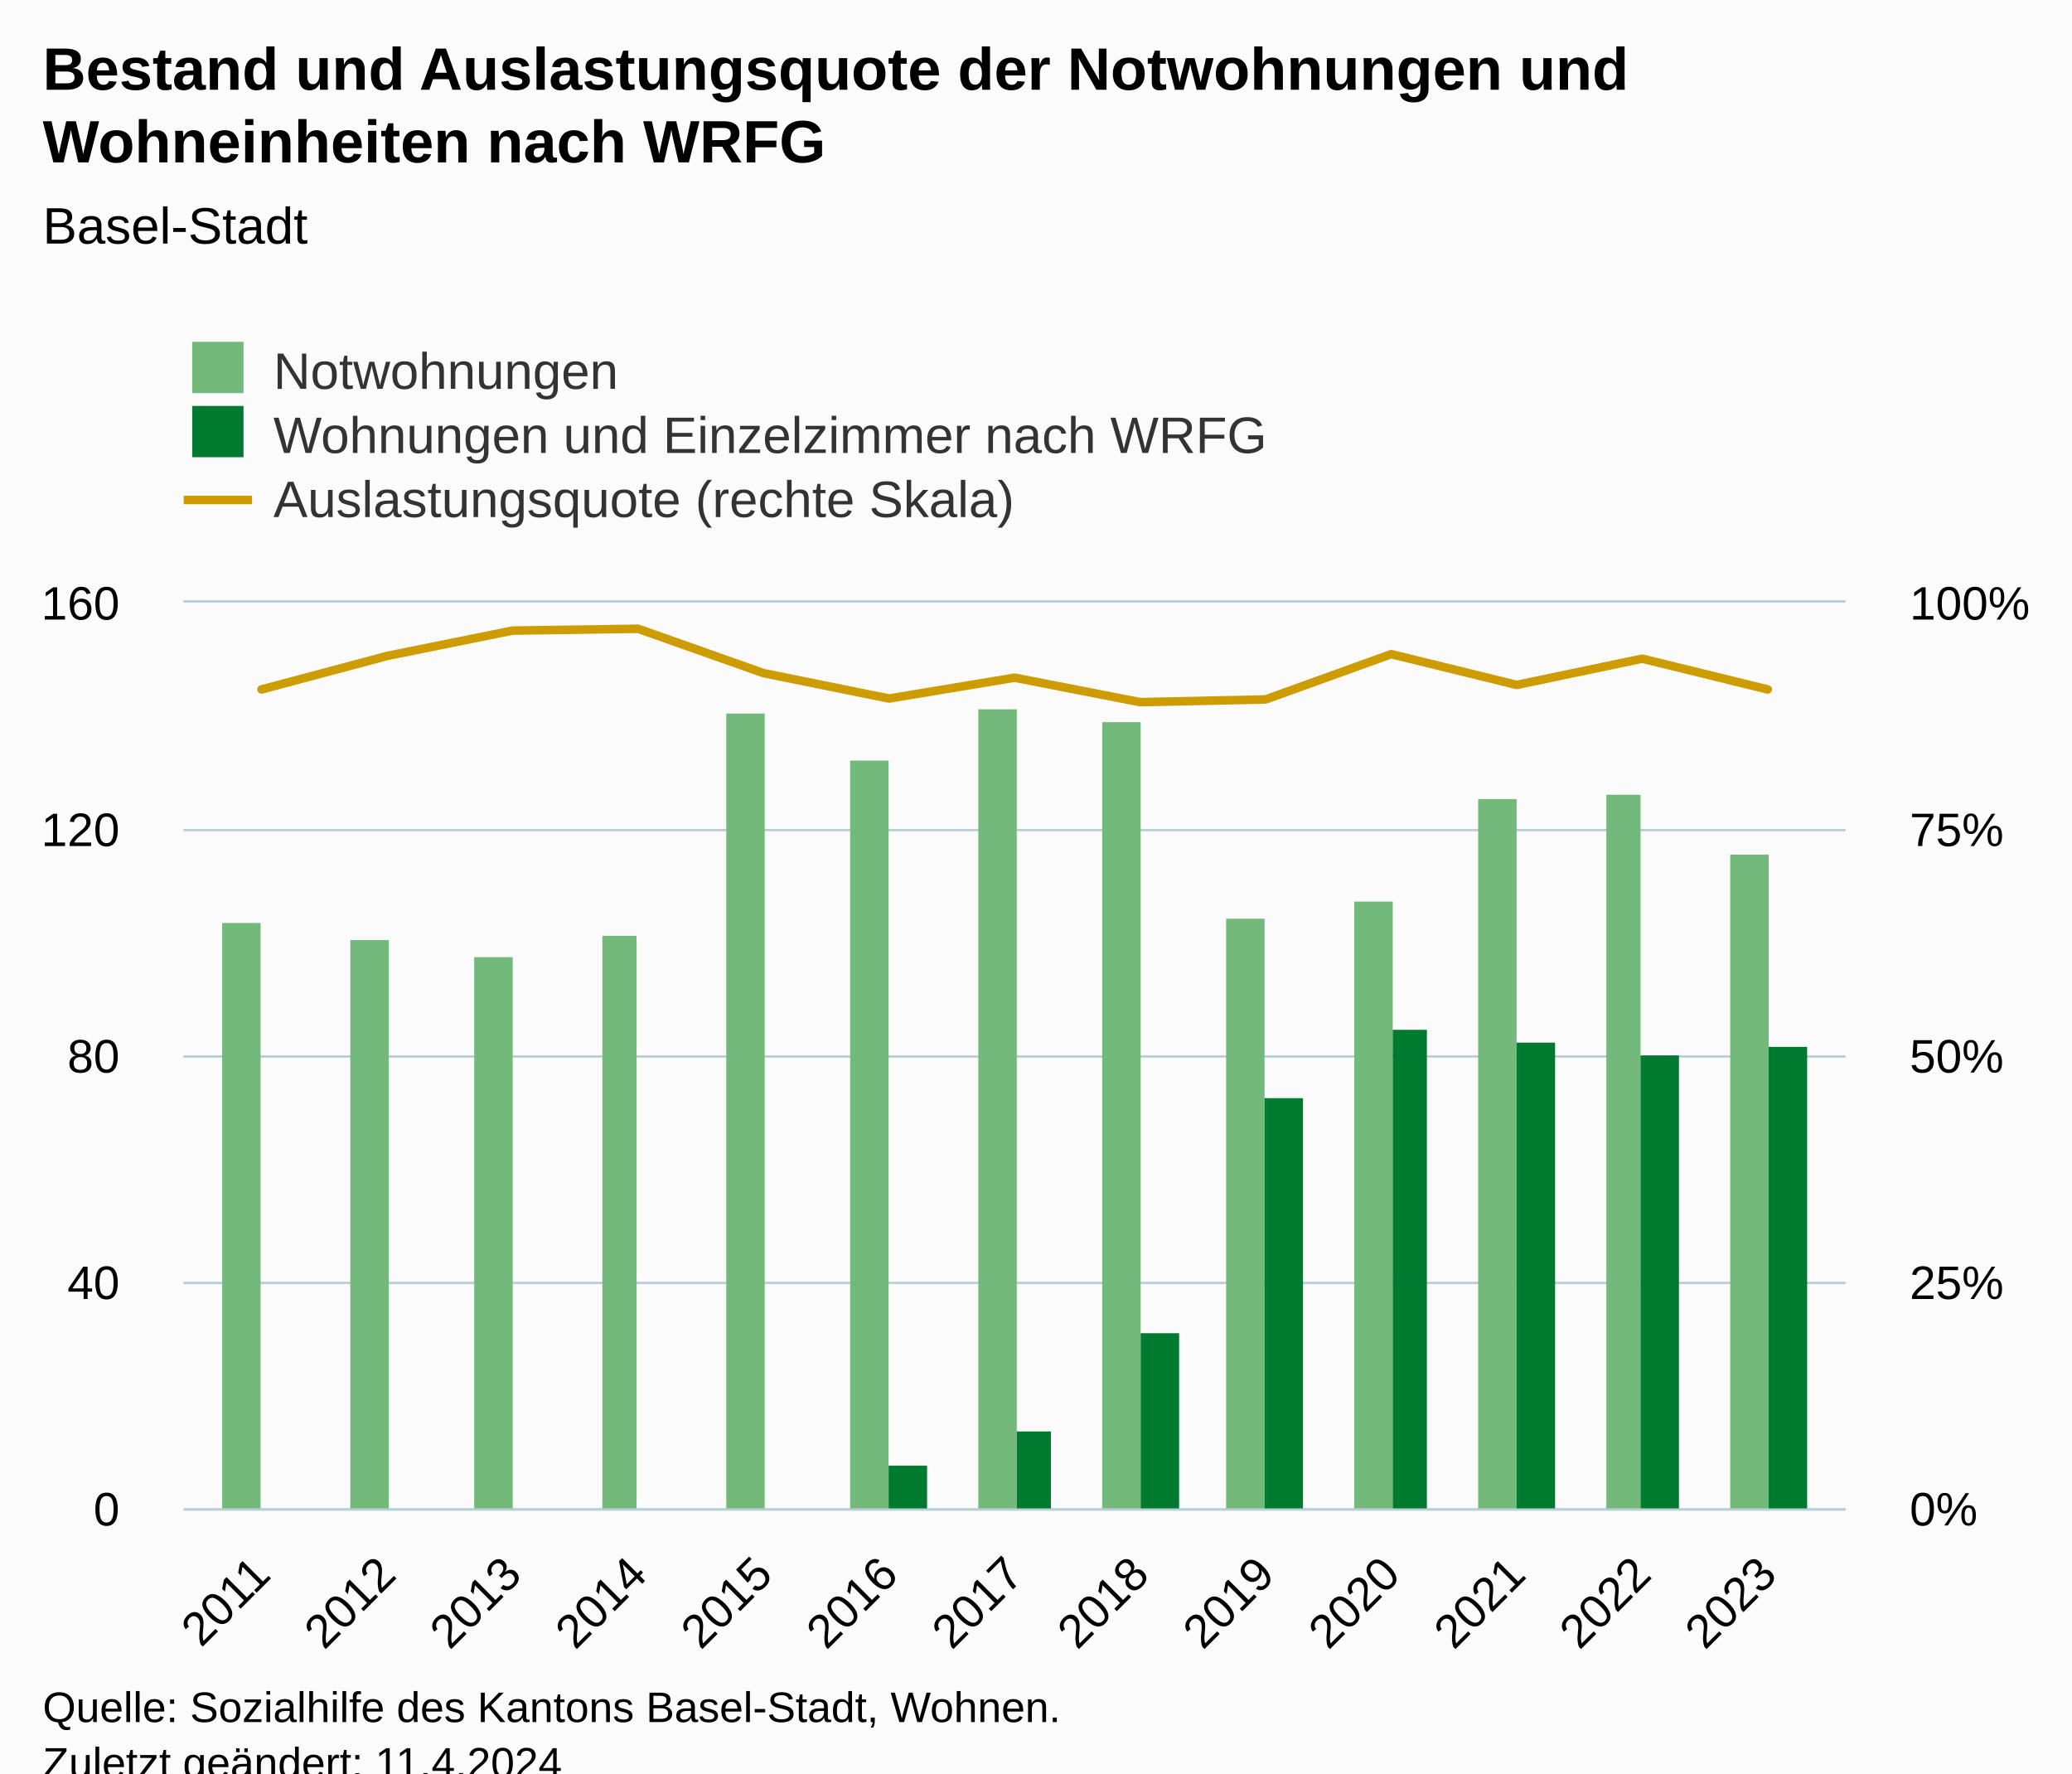
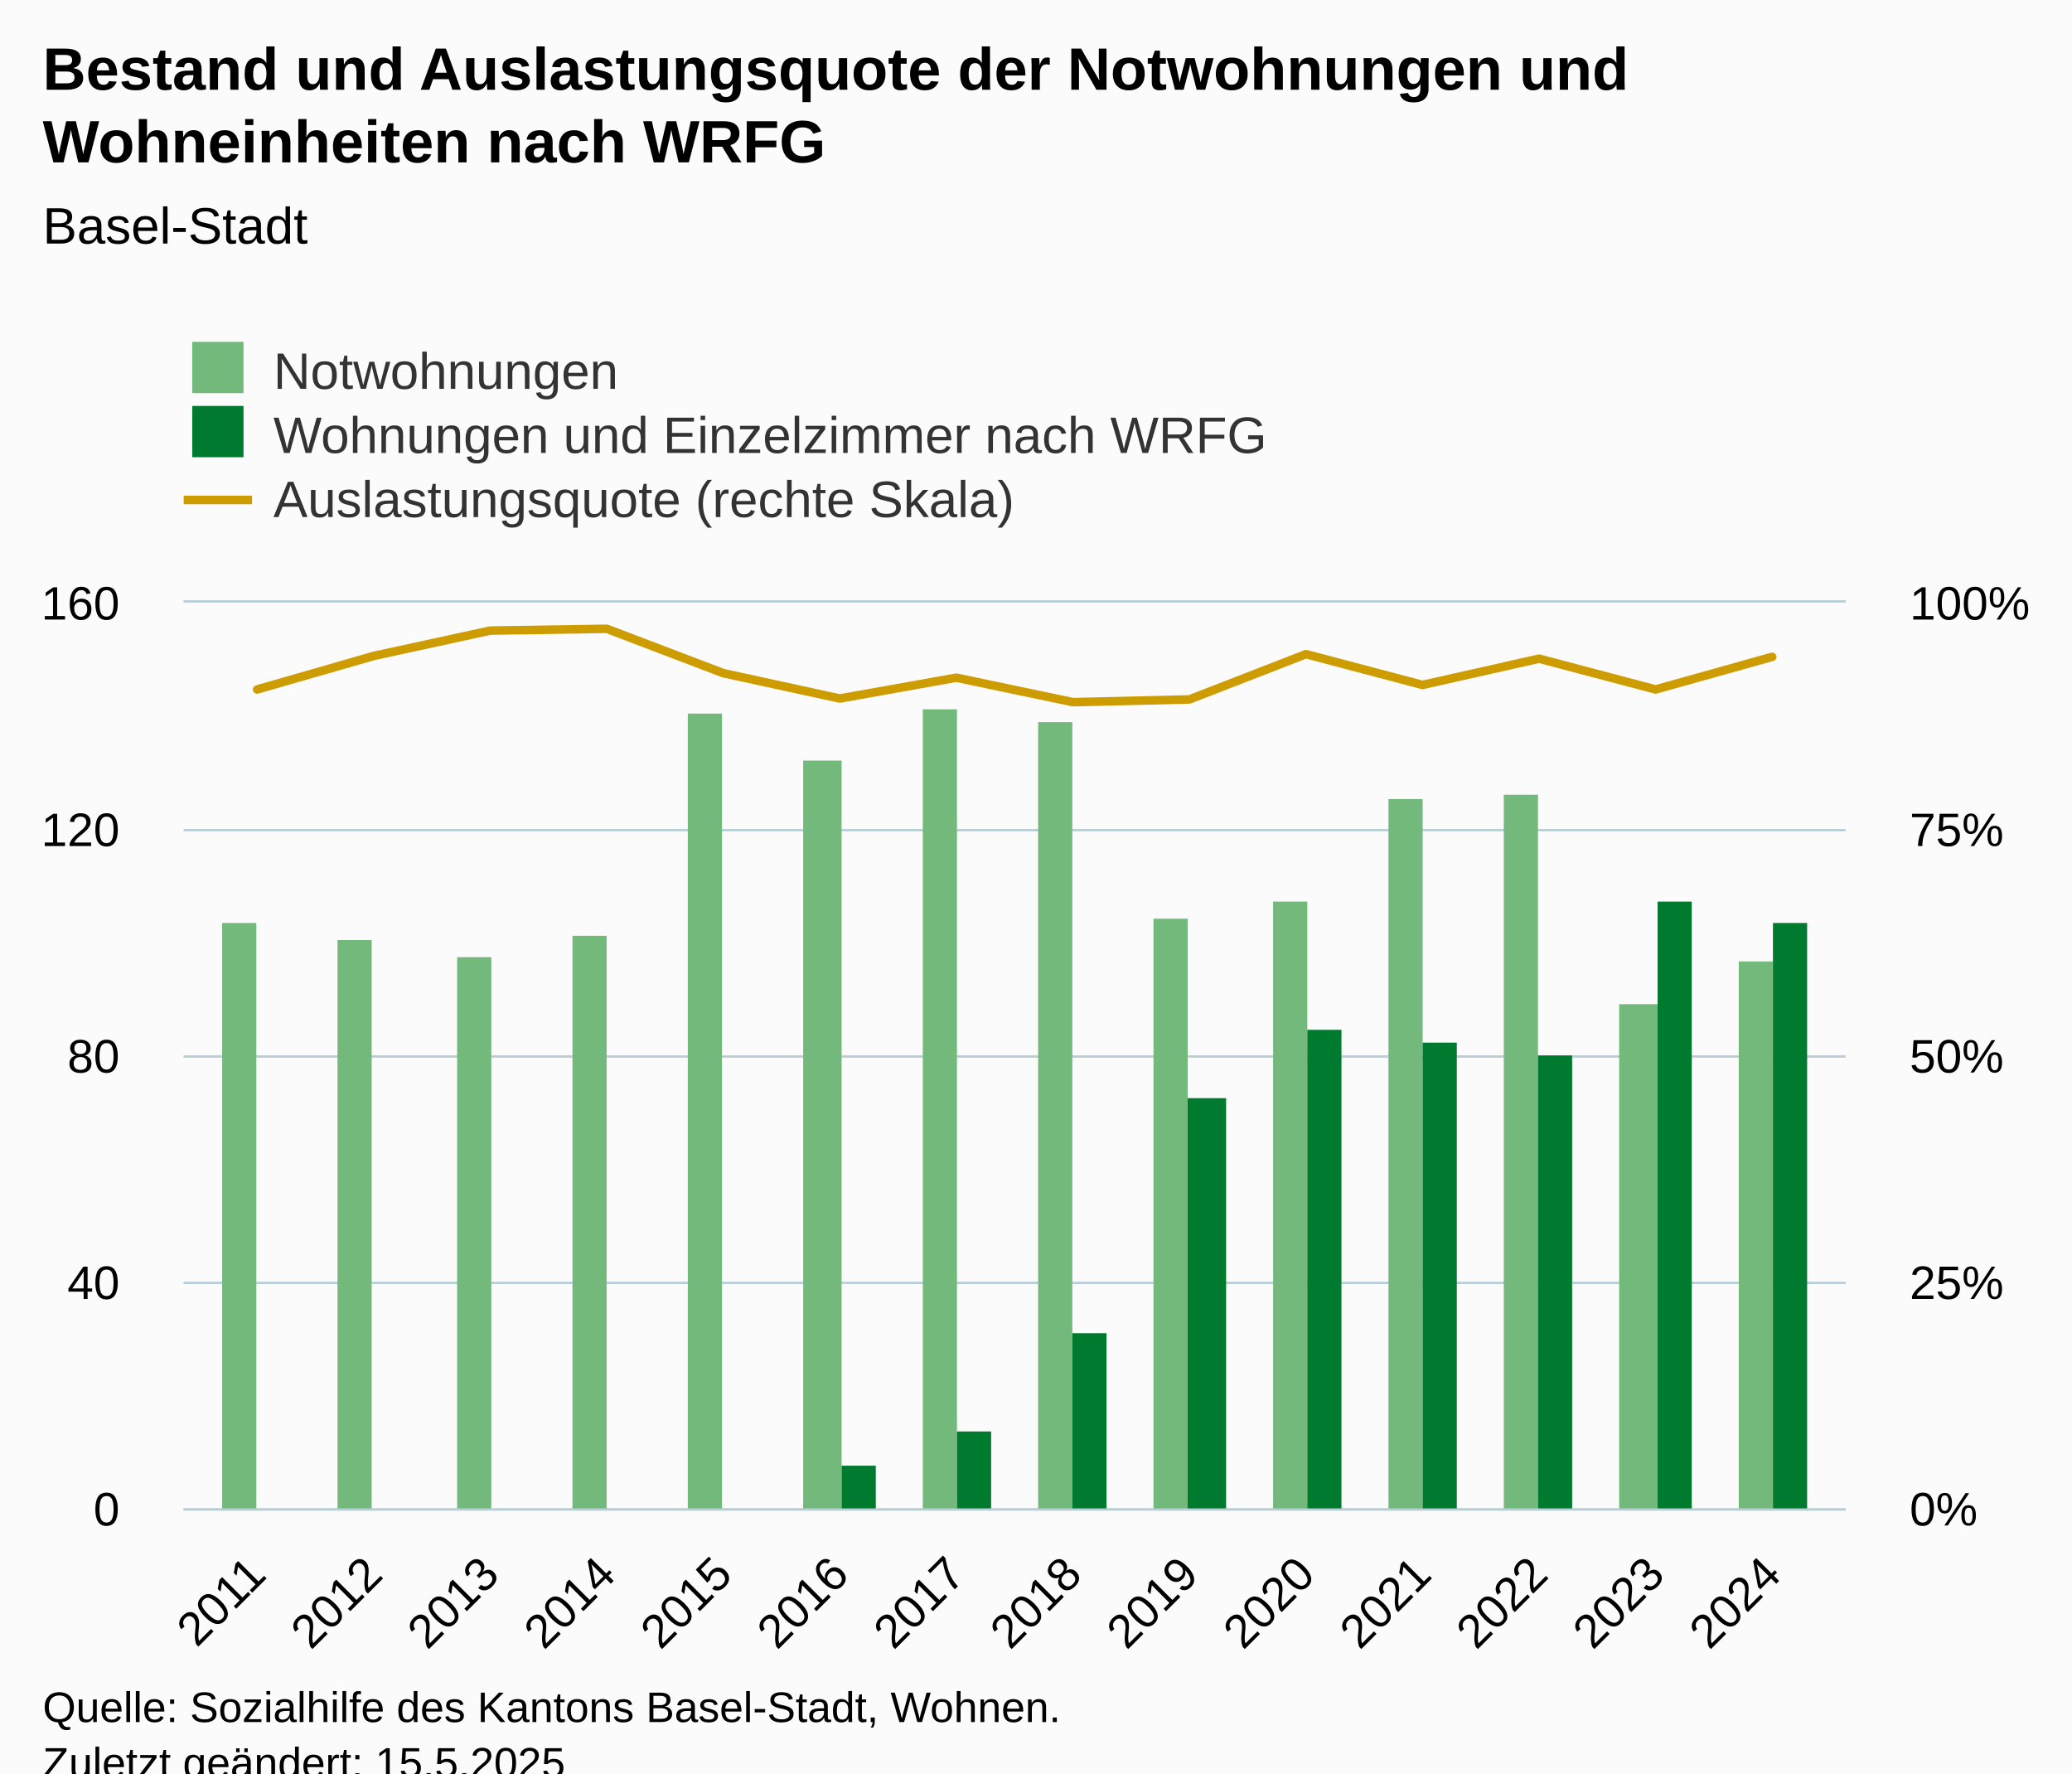
<svg xmlns="http://www.w3.org/2000/svg" version="1.1" class="highcharts-root" style="font-family:Arial;font-size:12px;" viewBox="0 0 485 415">
  <defs>
-     <clipPath id="highcharts-0vfbfx2-48-">
+     <clipPath id="highcharts-pzwvg6r-51-">
      <rect x="0" y="0" width="389" height="212" fill="none" />
    </clipPath>
-     <clipPath id="highcharts-0vfbfx2-62-">
+     <clipPath id="highcharts-pzwvg6r-66-">
      <rect x="0" y="0" width="389" height="212" fill="none" />
    </clipPath>
-     <clipPath id="highcharts-0vfbfx2-89-">
+     <clipPath id="highcharts-pzwvg6r-95-">
      <rect x="0" y="0" width="389" height="212" fill="none" />
    </clipPath>
-     <clipPath id="highcharts-0vfbfx2-90-">
+     <clipPath id="highcharts-pzwvg6r-96-">
      <rect x="43" y="141" width="389" height="212" fill="none" />
    </clipPath>
  </defs>
  <rect fill="#fbfbfb" class="highcharts-background" x="0" y="0" width="485" height="428" rx="0" ry="0" />
  <rect fill="none" class="highcharts-plot-background" x="43" y="141" width="389" height="212" />
  <g class="highcharts-pane-group" data-z-index="0" />
  <g class="highcharts-grid highcharts-xaxis-grid" data-z-index="1">
-     <path fill="none" data-z-index="1" class="highcharts-grid-line" d="M 60.5 141 L 60.5 353" opacity="1" />
-     <path fill="none" data-z-index="1" class="highcharts-grid-line" d="M 90.5 141 L 90.5 353" opacity="1" />
-     <path fill="none" data-z-index="1" class="highcharts-grid-line" d="M 119.5 141 L 119.5 353" opacity="1" />
-     <path fill="none" data-z-index="1" class="highcharts-grid-line" d="M 148.5 141 L 148.5 353" opacity="1" />
-     <path fill="none" data-z-index="1" class="highcharts-grid-line" d="M 178.5 141 L 178.5 353" opacity="1" />
-     <path fill="none" data-z-index="1" class="highcharts-grid-line" d="M 207.5 141 L 207.5 353" opacity="1" />
-     <path fill="none" data-z-index="1" class="highcharts-grid-line" d="M 236.5 141 L 236.5 353" opacity="1" />
-     <path fill="none" data-z-index="1" class="highcharts-grid-line" d="M 266.5 141 L 266.5 353" opacity="1" />
-     <path fill="none" data-z-index="1" class="highcharts-grid-line" d="M 295.5 141 L 295.5 353" opacity="1" />
-     <path fill="none" data-z-index="1" class="highcharts-grid-line" d="M 325.5 141 L 325.5 353" opacity="1" />
-     <path fill="none" data-z-index="1" class="highcharts-grid-line" d="M 354.5 141 L 354.5 353" opacity="1" />
-     <path fill="none" data-z-index="1" class="highcharts-grid-line" d="M 383.5 141 L 383.5 353" opacity="1" />
-     <path fill="none" data-z-index="1" class="highcharts-grid-line" d="M 413.5 141 L 413.5 353" opacity="1" />
+     <path fill="none" data-z-index="1" class="highcharts-grid-line" d="M 59.5 141 L 59.5 353" opacity="1" />
+     <path fill="none" data-z-index="1" class="highcharts-grid-line" d="M 86.5 141 L 86.5 353" opacity="1" />
+     <path fill="none" data-z-index="1" class="highcharts-grid-line" d="M 114.5 141 L 114.5 353" opacity="1" />
+     <path fill="none" data-z-index="1" class="highcharts-grid-line" d="M 141.5 141 L 141.5 353" opacity="1" />
+     <path fill="none" data-z-index="1" class="highcharts-grid-line" d="M 168.5 141 L 168.5 353" opacity="1" />
+     <path fill="none" data-z-index="1" class="highcharts-grid-line" d="M 196.5 141 L 196.5 353" opacity="1" />
+     <path fill="none" data-z-index="1" class="highcharts-grid-line" d="M 223.5 141 L 223.5 353" opacity="1" />
+     <path fill="none" data-z-index="1" class="highcharts-grid-line" d="M 250.5 141 L 250.5 353" opacity="1" />
+     <path fill="none" data-z-index="1" class="highcharts-grid-line" d="M 277.5 141 L 277.5 353" opacity="1" />
+     <path fill="none" data-z-index="1" class="highcharts-grid-line" d="M 305.5 141 L 305.5 353" opacity="1" />
+     <path fill="none" data-z-index="1" class="highcharts-grid-line" d="M 332.5 141 L 332.5 353" opacity="1" />
+     <path fill="none" data-z-index="1" class="highcharts-grid-line" d="M 359.5 141 L 359.5 353" opacity="1" />
+     <path fill="none" data-z-index="1" class="highcharts-grid-line" d="M 387.5 141 L 387.5 353" opacity="1" />
+     <path fill="none" data-z-index="1" class="highcharts-grid-line" d="M 414.5 141 L 414.5 353" opacity="1" />
  </g>
  <g class="highcharts-grid highcharts-yaxis-grid" data-z-index="1">
    <path fill="none" stroke="#B9CFD7" stroke-width="0.5" data-z-index="1" class="highcharts-grid-line" d="M 43 353.25 L 432 353.25" opacity="1" />
    <path fill="none" stroke="#B9CFD7" stroke-width="0.5" data-z-index="1" class="highcharts-grid-line" d="M 43 300.25 L 432 300.25" opacity="1" />
    <path fill="none" stroke="#B9CFD7" stroke-width="0.5" data-z-index="1" class="highcharts-grid-line" d="M 43 247.25 L 432 247.25" opacity="1" />
    <path fill="none" stroke="#B9CFD7" stroke-width="0.5" data-z-index="1" class="highcharts-grid-line" d="M 43 194.25 L 432 194.25" opacity="1" />
    <path fill="none" stroke="#B9CFD7" stroke-width="0.5" data-z-index="1" class="highcharts-grid-line" d="M 43 140.75 L 432 140.75" opacity="1" />
  </g>
  <g class="highcharts-grid highcharts-yaxis-grid" data-z-index="1">
    <path fill="none" stroke="#B9CFD7" stroke-width="0.5" data-z-index="1" class="highcharts-grid-line" d="M 43 353.25 L 432 353.25" opacity="1" />
    <path fill="none" stroke="#B9CFD7" stroke-width="0.5" data-z-index="1" class="highcharts-grid-line" d="M 43 300.25 L 432 300.25" opacity="1" />
    <path fill="none" stroke="#B9CFD7" stroke-width="0.5" data-z-index="1" class="highcharts-grid-line" d="M 43 247.25 L 432 247.25" opacity="1" />
    <path fill="none" stroke="#B9CFD7" stroke-width="0.5" data-z-index="1" class="highcharts-grid-line" d="M 43 194.25 L 432 194.25" opacity="1" />
    <path fill="none" stroke="#B9CFD7" stroke-width="0.5" data-z-index="1" class="highcharts-grid-line" d="M 43 140.75 L 432 140.75" opacity="1" />
  </g>
  <rect fill="none" class="highcharts-plot-border" data-z-index="1" x="43" y="141" width="389" height="212" />
  <g class="highcharts-axis highcharts-xaxis" data-z-index="2">
    <path fill="none" class="highcharts-axis-line" stroke="#B9CFD7" stroke-width="0.5" data-z-index="7" d="M 43 353.25 L 432 353.25" />
  </g>
  <g class="highcharts-axis highcharts-yaxis" data-z-index="2">
    <path fill="none" class="highcharts-axis-line" data-z-index="7" d="M 43 141 L 43 353" />
  </g>
  <g class="highcharts-axis highcharts-yaxis" data-z-index="2">
    <path fill="none" class="highcharts-axis-line" data-z-index="7" d="M 432 141 L 432 353" />
  </g>
  <g class="highcharts-series-group" data-z-index="3">
-     <g class="highcharts-series highcharts-series-0 highcharts-column-series" data-z-index="0.1" opacity="1" transform="translate(43,141) scale(1 1)" clip-path="url(#highcharts-0vfbfx2-62-)">
-       <rect x="9" y="75" width="9" height="138" fill="#73b97c" opacity="1" class="highcharts-point" />
-       <rect x="39" y="79" width="9" height="134" fill="#73b97c" opacity="1" class="highcharts-point" />
-       <rect x="68" y="83" width="9" height="130" fill="#73b97c" opacity="1" class="highcharts-point" />
-       <rect x="98" y="78" width="8" height="135" fill="#73b97c" opacity="1" class="highcharts-point" />
-       <rect x="127" y="26" width="9" height="187" fill="#73b97c" opacity="1" class="highcharts-point" />
-       <rect x="156" y="37" width="9" height="176" fill="#73b97c" opacity="1" class="highcharts-point" />
-       <rect x="186" y="25" width="9" height="188" fill="#73b97c" opacity="1" class="highcharts-point" />
-       <rect x="215" y="28" width="9" height="185" fill="#73b97c" opacity="1" class="highcharts-point" />
-       <rect x="244" y="74" width="9" height="139" fill="#73b97c" opacity="1" class="highcharts-point" />
-       <rect x="274" y="70" width="9" height="143" fill="#73b97c" opacity="1" class="highcharts-point" />
-       <rect x="303" y="46" width="9" height="167" fill="#73b97c" opacity="1" class="highcharts-point" />
-       <rect x="333" y="45" width="8" height="168" fill="#73b97c" opacity="1" class="highcharts-point" />
-       <rect x="362" y="59" width="9" height="154" fill="#73b97c" opacity="1" class="highcharts-point" />
+     <g class="highcharts-series highcharts-series-0 highcharts-column-series" data-z-index="0.1" opacity="1" transform="translate(43,141) scale(1 1)" clip-path="url(#highcharts-pzwvg6r-66-)">
+       <rect x="9" y="75" width="8" height="138" fill="#73b97c" opacity="1" class="highcharts-point" />
+       <rect x="36" y="79" width="8" height="134" fill="#73b97c" opacity="1" class="highcharts-point" />
+       <rect x="64" y="83" width="8" height="130" fill="#73b97c" opacity="1" class="highcharts-point" />
+       <rect x="91" y="78" width="8" height="135" fill="#73b97c" opacity="1" class="highcharts-point" />
+       <rect x="118" y="26" width="8" height="187" fill="#73b97c" opacity="1" class="highcharts-point" />
+       <rect x="145" y="37" width="9" height="176" fill="#73b97c" opacity="1" class="highcharts-point" />
+       <rect x="173" y="25" width="8" height="188" fill="#73b97c" opacity="1" class="highcharts-point" />
+       <rect x="200" y="28" width="8" height="185" fill="#73b97c" opacity="1" class="highcharts-point" />
+       <rect x="227" y="74" width="8" height="139" fill="#73b97c" opacity="1" class="highcharts-point" />
+       <rect x="255" y="70" width="8" height="143" fill="#73b97c" opacity="1" class="highcharts-point" />
+       <rect x="282" y="46" width="8" height="167" fill="#73b97c" opacity="1" class="highcharts-point" />
+       <rect x="309" y="45" width="8" height="168" fill="#73b97c" opacity="1" class="highcharts-point" />
+       <rect x="336" y="94" width="9" height="119" fill="#73b97c" opacity="1" class="highcharts-point" />
+       <rect x="364" y="84" width="8" height="129" fill="#73b97c" opacity="1" class="highcharts-point" />
    </g>
    <g class="highcharts-markers highcharts-series-0 highcharts-column-series" data-z-index="0.1" opacity="1" transform="translate(43,141) scale(1 1)" clip-path="none" />
-     <g class="highcharts-series highcharts-series-1 highcharts-column-series" data-z-index="0.1" opacity="1" transform="translate(43,141) scale(1 1)" clip-path="url(#highcharts-0vfbfx2-62-)">
-       <rect x="18" y="213" width="9" height="0" fill="#007A2F" opacity="1" class="highcharts-point" />
-       <rect x="48" y="213" width="8" height="0" fill="#007A2F" opacity="1" class="highcharts-point" />
-       <rect x="77" y="213" width="9" height="0" fill="#007A2F" opacity="1" class="highcharts-point" />
-       <rect x="106" y="213" width="9" height="0" fill="#007A2F" opacity="1" class="highcharts-point" />
-       <rect x="136" y="213" width="9" height="0" fill="#007A2F" opacity="1" class="highcharts-point" />
-       <rect x="165" y="202" width="9" height="11" fill="#007A2F" opacity="1" class="highcharts-point" />
-       <rect x="195" y="194" width="8" height="19" fill="#007A2F" opacity="1" class="highcharts-point" />
-       <rect x="224" y="171" width="9" height="42" fill="#007A2F" opacity="1" class="highcharts-point" />
-       <rect x="253" y="116" width="9" height="97" fill="#007A2F" opacity="1" class="highcharts-point" />
-       <rect x="283" y="100" width="8" height="113" fill="#007A2F" opacity="1" class="highcharts-point" />
-       <rect x="312" y="103" width="9" height="110" fill="#007A2F" opacity="1" class="highcharts-point" />
-       <rect x="341" y="106" width="9" height="107" fill="#007A2F" opacity="1" class="highcharts-point" />
-       <rect x="371" y="104" width="9" height="109" fill="#007A2F" opacity="1" class="highcharts-point" />
+     <g class="highcharts-series highcharts-series-1 highcharts-column-series" data-z-index="0.1" opacity="1" transform="translate(43,141) scale(1 1)" clip-path="url(#highcharts-pzwvg6r-66-)">
+       <rect x="17" y="213" width="8" height="0" fill="#007A2F" opacity="1" class="highcharts-point" />
+       <rect x="44" y="213" width="9" height="0" fill="#007A2F" opacity="1" class="highcharts-point" />
+       <rect x="72" y="213" width="8" height="0" fill="#007A2F" opacity="1" class="highcharts-point" />
+       <rect x="99" y="213" width="8" height="0" fill="#007A2F" opacity="1" class="highcharts-point" />
+       <rect x="126" y="213" width="8" height="0" fill="#007A2F" opacity="1" class="highcharts-point" />
+       <rect x="154" y="202" width="8" height="11" fill="#007A2F" opacity="1" class="highcharts-point" />
+       <rect x="181" y="194" width="8" height="19" fill="#007A2F" opacity="1" class="highcharts-point" />
+       <rect x="208" y="171" width="8" height="42" fill="#007A2F" opacity="1" class="highcharts-point" />
+       <rect x="235" y="116" width="9" height="97" fill="#007A2F" opacity="1" class="highcharts-point" />
+       <rect x="263" y="100" width="8" height="113" fill="#007A2F" opacity="1" class="highcharts-point" />
+       <rect x="290" y="103" width="8" height="110" fill="#007A2F" opacity="1" class="highcharts-point" />
+       <rect x="317" y="106" width="8" height="107" fill="#007A2F" opacity="1" class="highcharts-point" />
+       <rect x="345" y="70" width="8" height="143" fill="#007A2F" opacity="1" class="highcharts-point" />
+       <rect x="372" y="75" width="8" height="138" fill="#007A2F" opacity="1" class="highcharts-point" />
    </g>
    <g class="highcharts-markers highcharts-series-1 highcharts-column-series" data-z-index="0.1" opacity="1" transform="translate(43,141) scale(1 1)" clip-path="none" />
-     <g class="highcharts-series highcharts-series-2 highcharts-line-series" data-z-index="0.1" opacity="1" transform="translate(43,141) scale(1 1)" clip-path="url(#highcharts-0vfbfx2-89-)">
-       <path fill="none" d="M 18.216 20.352 L 47.597 12.508 L 76.977 6.572 L 106.358 6.148 L 135.739 16.536 L 165.119 22.472 L 194.5 17.596 L 223.881 23.32 L 253.261 22.684 L 282.642 12.084 L 312.023 19.292 L 341.403 13.144 L 370.784 20.352" class="highcharts-graph" data-z-index="1" stroke="#cd9c00" stroke-width="2" stroke-linejoin="round" stroke-linecap="round" />
+     <g class="highcharts-series highcharts-series-2 highcharts-line-series" data-z-index="0.1" opacity="1" transform="translate(43,141) scale(1 1)" clip-path="url(#highcharts-pzwvg6r-95-)">
+       <path fill="none" d="M 17.186 20.352 L 44.465 12.508 L 71.744 6.572 L 99.023 6.148 L 126.302 16.536 L 153.581 22.472 L 180.86 17.596 L 208.14 23.32 L 235.419 22.684 L 262.698 12.084 L 289.977 19.292 L 317.256 13.144 L 344.535 20.352 L 371.814 12.72" class="highcharts-graph" data-z-index="1" stroke="#cd9c00" stroke-width="2" stroke-linejoin="round" stroke-linecap="round" />
    </g>
    <g class="highcharts-markers highcharts-series-2 highcharts-line-series" data-z-index="0.1" opacity="1" transform="translate(43,141) scale(1 1)" clip-path="none" />
  </g>
  <text x="10" text-anchor="start" class="highcharts-title" data-z-index="4" style="color:#000000;font-size:14px;font-weight:bold;fill:#000000;" y="21">
    <tspan>Bestand und Auslastungsquote der Notwohnungen und</tspan>
    <tspan dy="17" x="10">Wohneinheiten nach WRFG</tspan>
  </text>
  <text x="10" text-anchor="start" class="highcharts-subtitle" data-z-index="4" style="color:#000000;font-size:12px;font-weight:normal;fill:#000000;" y="57">
    <tspan>Basel-Stadt</tspan>
  </text>
  <text x="10" text-anchor="start" class="highcharts-caption" data-z-index="4" style="color:#666666;fill:#666666;" y="400" />
  <g class="highcharts-legend" data-z-index="7" transform="translate(35,73)">
    <rect fill="none" class="highcharts-legend-box" rx="0" ry="0" x="0" y="0" width="274" height="56" visibility="visible" />
    <g data-z-index="1">
      <g>
        <g class="highcharts-legend-item highcharts-column-series highcharts-color-undefined highcharts-series-0" data-z-index="1" transform="translate(8,3)">
          <text x="21" style="color:#333333;cursor:pointer;font-size:12px;font-weight:normal;fill:#333333;" text-anchor="start" data-z-index="2" y="15">
            <tspan>Notwohnungen</tspan>
          </text>
          <rect x="2" y="4" width="12" height="12" fill="#73b97c" class="highcharts-point" data-z-index="3" />
        </g>
        <g class="highcharts-legend-item highcharts-column-series highcharts-color-undefined highcharts-series-1" data-z-index="1" transform="translate(8,18)">
          <text x="21" y="15" style="color:#333333;cursor:pointer;font-size:12px;font-weight:normal;fill:#333333;" text-anchor="start" data-z-index="2">
            <tspan>Wohnungen und Einzelzimmer nach WRFG</tspan>
          </text>
          <rect x="2" y="4" width="12" height="12" fill="#007A2F" class="highcharts-point" data-z-index="3" />
        </g>
        <g class="highcharts-legend-item highcharts-line-series highcharts-color-undefined highcharts-series-2" data-z-index="1" transform="translate(8,33)">
          <path fill="none" d="M 0 11 L 16 11" class="highcharts-graph" stroke="#cd9c00" stroke-width="2" />
          <text x="21" y="15" style="color:#333333;cursor:pointer;font-size:12px;font-weight:normal;fill:#333333;" text-anchor="start" data-z-index="2">
            <tspan>Auslastungsquote (rechte Skala)</tspan>
          </text>
        </g>
      </g>
    </g>
  </g>
  <g class="highcharts-axis-labels highcharts-xaxis-labels" data-z-index="7">
-     <text x="63.809" style="color:#000000;cursor:default;font-size:11px;fill:#000000;" text-anchor="end" transform="translate(0,0) rotate(-45 63.80874 369)" y="369" opacity="1">2011</text>
-     <text x="93.189" style="color:#000000;cursor:default;font-size:11px;fill:#000000;" text-anchor="end" transform="translate(0,0) rotate(-45 93.1894 369)" y="369" opacity="1">2012</text>
-     <text x="122.57" style="color:#000000;cursor:default;font-size:11px;fill:#000000;" text-anchor="end" transform="translate(0,0) rotate(-45 122.5701 369)" y="369" opacity="1">2013</text>
-     <text x="151.951" style="color:#000000;cursor:default;font-size:11px;fill:#000000;" text-anchor="end" transform="translate(0,0) rotate(-45 151.9507 369)" y="369" opacity="1">2014</text>
-     <text x="181.331" style="color:#000000;cursor:default;font-size:11px;fill:#000000;" text-anchor="end" transform="translate(0,0) rotate(-45 181.3314 369)" y="369" opacity="1">2015</text>
-     <text x="210.712" style="color:#000000;cursor:default;font-size:11px;fill:#000000;" text-anchor="end" transform="translate(0,0) rotate(-45 210.7121 369)" y="369" opacity="1">2016</text>
-     <text x="240.093" style="color:#000000;cursor:default;font-size:11px;fill:#000000;" text-anchor="end" transform="translate(0,0) rotate(-45 240.0927 369)" y="369" opacity="1">2017</text>
-     <text x="269.473" style="color:#000000;cursor:default;font-size:11px;fill:#000000;" text-anchor="end" transform="translate(0,0) rotate(-45 269.4734 369)" y="369" opacity="1">2018</text>
-     <text x="298.854" style="color:#000000;cursor:default;font-size:11px;fill:#000000;" text-anchor="end" transform="translate(0,0) rotate(-45 298.8541 369)" y="369" opacity="1">2019</text>
-     <text x="328.235" style="color:#000000;cursor:default;font-size:11px;fill:#000000;" text-anchor="end" transform="translate(0,0) rotate(-45 328.2347 369)" y="369" opacity="1">2020</text>
-     <text x="357.615" style="color:#000000;cursor:default;font-size:11px;fill:#000000;" text-anchor="end" transform="translate(0,0) rotate(-45 357.6154 369)" y="369" opacity="1">2021</text>
-     <text x="386.996" style="color:#000000;cursor:default;font-size:11px;fill:#000000;" text-anchor="end" transform="translate(0,0) rotate(-45 386.996 369)" y="369" opacity="1">2022</text>
-     <text x="416.377" style="color:#000000;cursor:default;font-size:11px;fill:#000000;" text-anchor="end" transform="translate(0,0) rotate(-45 416.3767 369)" y="369" opacity="1">2023</text>
+     <text x="62.779" style="color:#000000;cursor:default;font-size:11px;fill:#000000;" text-anchor="end" transform="translate(0,0) rotate(-45 62.77856 369)" y="369" opacity="1">2011</text>
+     <text x="90.058" style="color:#000000;cursor:default;font-size:11px;fill:#000000;" text-anchor="end" transform="translate(0,0) rotate(-45 90.05766 369)" y="369" opacity="1">2012</text>
+     <text x="117.337" style="color:#000000;cursor:default;font-size:11px;fill:#000000;" text-anchor="end" transform="translate(0,0) rotate(-45 117.3368 369)" y="369" opacity="1">2013</text>
+     <text x="144.616" style="color:#000000;cursor:default;font-size:11px;fill:#000000;" text-anchor="end" transform="translate(0,0) rotate(-45 144.6159 369)" y="369" opacity="1">2014</text>
+     <text x="171.895" style="color:#000000;cursor:default;font-size:11px;fill:#000000;" text-anchor="end" transform="translate(0,0) rotate(-45 171.895 369)" y="369" opacity="1">2015</text>
+     <text x="199.174" style="color:#000000;cursor:default;font-size:11px;fill:#000000;" text-anchor="end" transform="translate(0,0) rotate(-45 199.1741 369)" y="369" opacity="1">2016</text>
+     <text x="226.453" style="color:#000000;cursor:default;font-size:11px;fill:#000000;" text-anchor="end" transform="translate(0,0) rotate(-45 226.4532 369)" y="369" opacity="1">2017</text>
+     <text x="253.732" style="color:#000000;cursor:default;font-size:11px;fill:#000000;" text-anchor="end" transform="translate(0,0) rotate(-45 253.7323 369)" y="369" opacity="1">2018</text>
+     <text x="281.011" style="color:#000000;cursor:default;font-size:11px;fill:#000000;" text-anchor="end" transform="translate(0,0) rotate(-45 281.0114 369)" y="369" opacity="1">2019</text>
+     <text x="308.29" style="color:#000000;cursor:default;font-size:11px;fill:#000000;" text-anchor="end" transform="translate(0,0) rotate(-45 308.2905 369)" y="369" opacity="1">2020</text>
+     <text x="335.57" style="color:#000000;cursor:default;font-size:11px;fill:#000000;" text-anchor="end" transform="translate(0,0) rotate(-45 335.5696 369)" y="369" opacity="1">2021</text>
+     <text x="362.849" style="color:#000000;cursor:default;font-size:11px;fill:#000000;" text-anchor="end" transform="translate(0,0) rotate(-45 362.8487 369)" y="369" opacity="1">2022</text>
+     <text x="390.128" style="color:#000000;cursor:default;font-size:11px;fill:#000000;" text-anchor="end" transform="translate(0,0) rotate(-45 390.1278 369)" y="369" opacity="1">2023</text>
+     <text x="417.407" style="color:#000000;cursor:default;font-size:11px;fill:#000000;" text-anchor="end" transform="translate(0,0) rotate(-45 417.4069 369)" y="369" opacity="1">2024</text>
  </g>
  <g class="highcharts-axis-labels highcharts-yaxis-labels" data-z-index="7">
    <text x="28" style="color:#000000;cursor:default;font-size:11px;fill:#000000;" text-anchor="end" transform="translate(0,0)" y="357" opacity="1">0</text>
    <text x="28" style="color:#000000;cursor:default;font-size:11px;fill:#000000;" text-anchor="end" transform="translate(0,0)" y="304" opacity="1">40</text>
    <text x="28" style="color:#000000;cursor:default;font-size:11px;fill:#000000;" text-anchor="end" transform="translate(0,0)" y="251" opacity="1">80</text>
    <text x="28" style="color:#000000;cursor:default;font-size:11px;fill:#000000;" text-anchor="end" transform="translate(0,0)" y="198" opacity="1">120</text>
    <text x="28" style="color:#000000;cursor:default;font-size:11px;fill:#000000;" text-anchor="end" transform="translate(0,0)" y="145" opacity="1">160</text>
  </g>
  <g class="highcharts-axis-labels highcharts-yaxis-labels" data-z-index="7">
    <text x="447" style="color:#000000;cursor:default;font-size:11px;fill:#000000;" text-anchor="start" transform="translate(0,0)" y="357" opacity="1">0%</text>
    <text x="447" style="color:#000000;cursor:default;font-size:11px;fill:#000000;" text-anchor="start" transform="translate(0,0)" y="304" opacity="1">25%</text>
    <text x="447" style="color:#000000;cursor:default;font-size:11px;fill:#000000;" text-anchor="start" transform="translate(0,0)" y="251" opacity="1">50%</text>
    <text x="447" style="color:#000000;cursor:default;font-size:11px;fill:#000000;" text-anchor="start" transform="translate(0,0)" y="198" opacity="1">75%</text>
    <text x="447" style="color:#000000;cursor:default;font-size:11px;fill:#000000;" text-anchor="start" transform="translate(0,0)" y="145" opacity="1">100%</text>
  </g>
  <text x="10" class="highcharts-credits" text-anchor="start" data-z-index="8" style="cursor:default;color:#000000;font-size:10px;fill:#000000;" y="403">
    <tspan>Quelle: Sozialhilfe des Kantons Basel-Stadt, Wohnen.</tspan>
-     <tspan x="10" dy="13">Zuletzt geändert: 11.4.2024</tspan>
+     <tspan x="10" dy="13">Zuletzt geändert: 15.5.2025</tspan>
  </text>
-   <g class="highcharts-control-points" data-z-index="99" clip-path="url(#highcharts-0vfbfx2-90-)" />
+   <g class="highcharts-control-points" data-z-index="99" clip-path="url(#highcharts-pzwvg6r-96-)" />
</svg>
